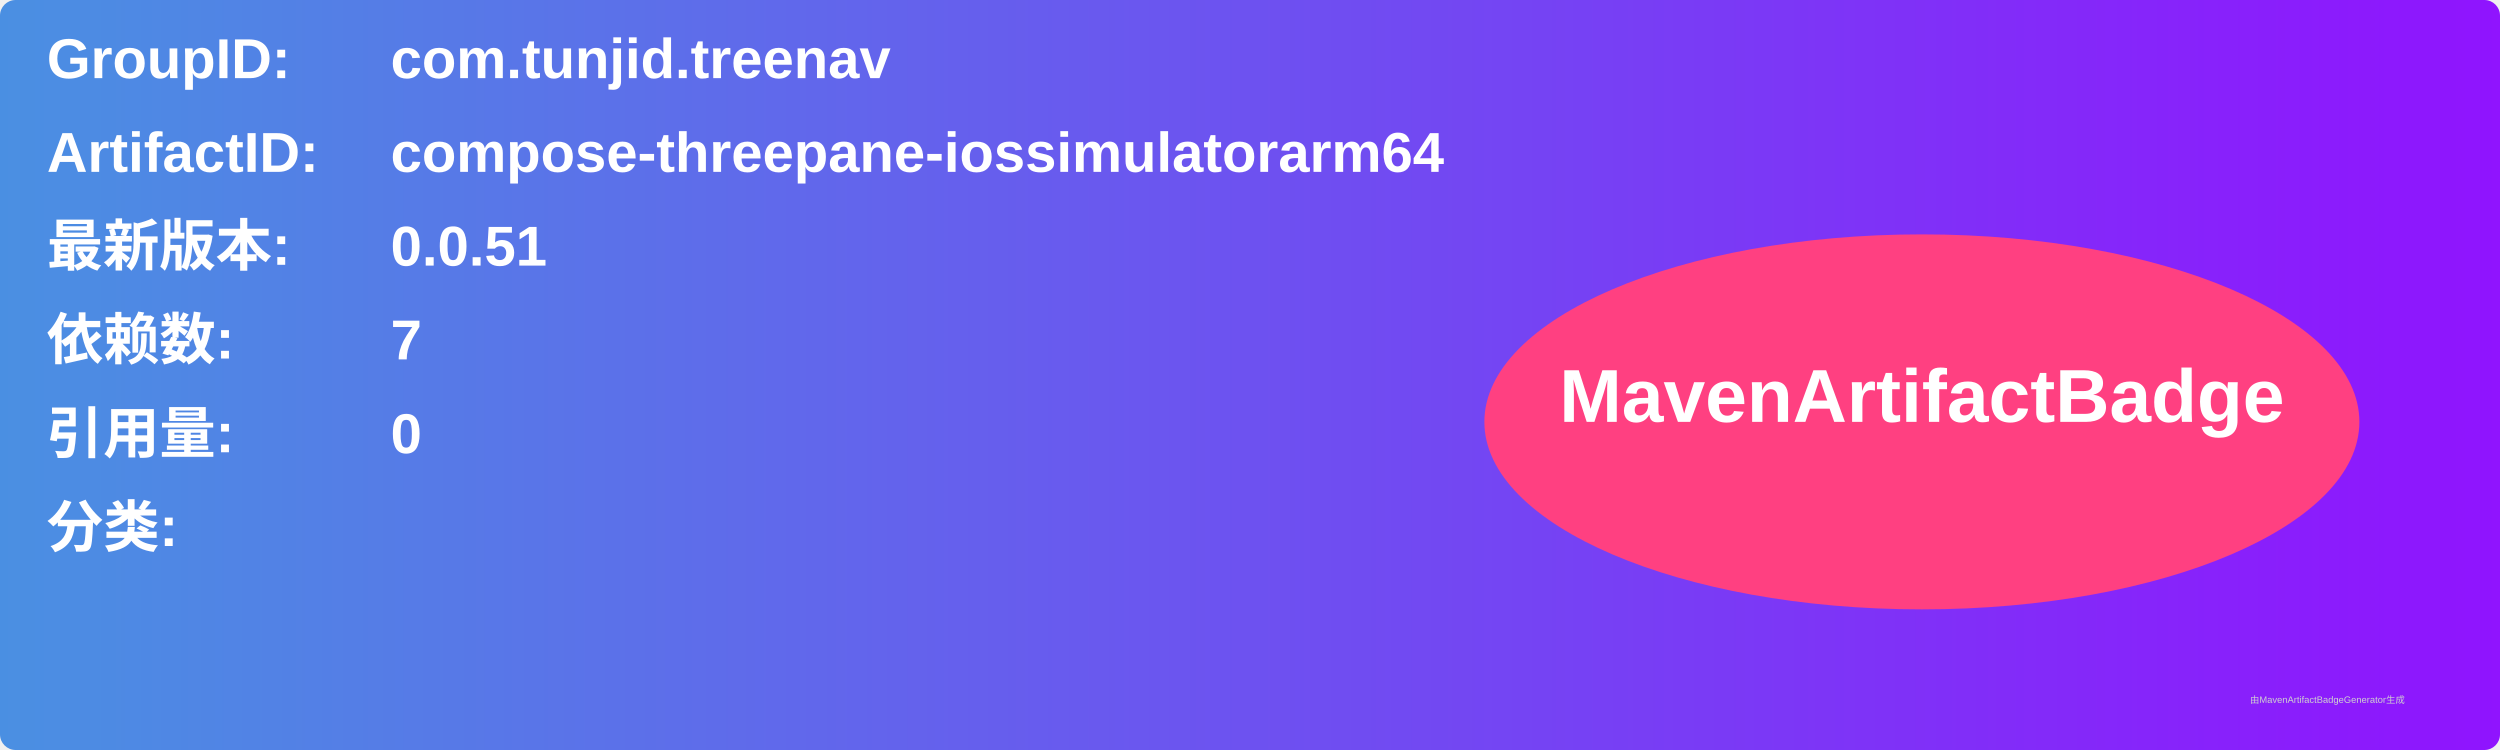
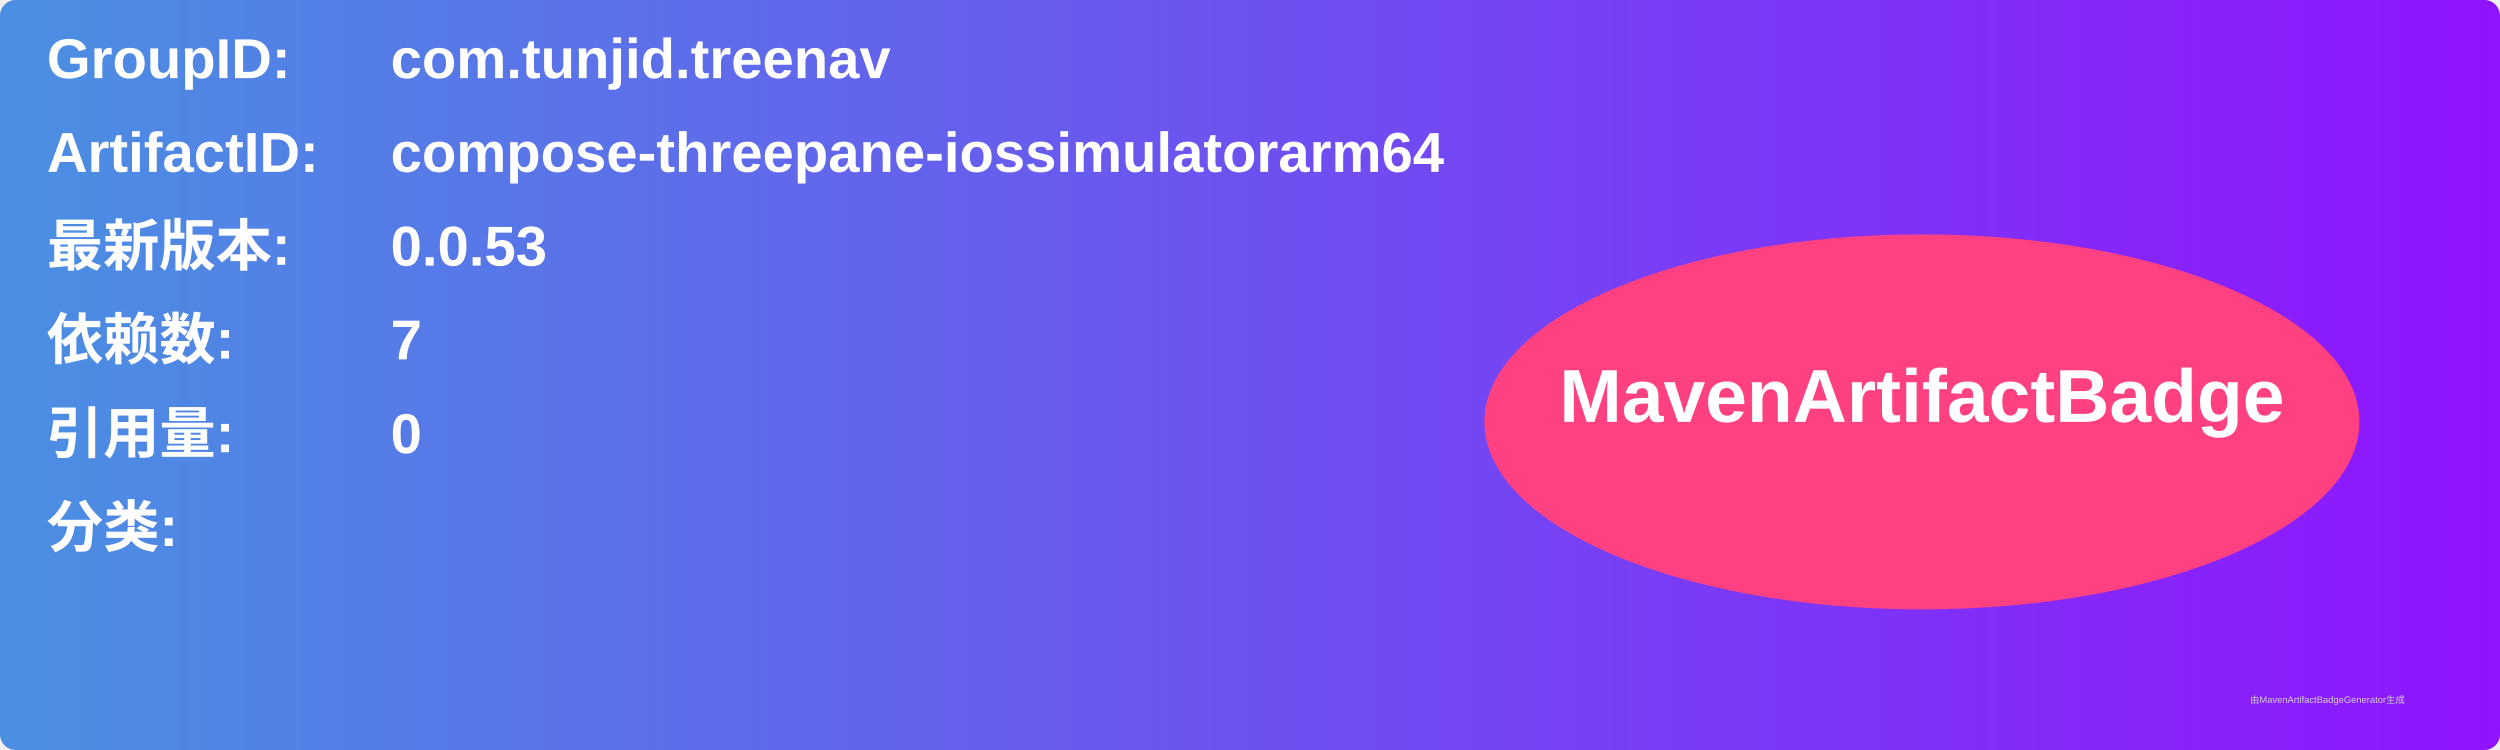
<svg xmlns="http://www.w3.org/2000/svg" width="800" height="240" viewBox="0 0 800 240">
  <linearGradient id="grad" x1="0%" y1="0%" x2="100%" y2="0%">
    <stop offset="0%" stop-color="#4a90e2" />
    <stop offset="100%" stop-color="#9013fe" />
  </linearGradient>
  <rect width="100%" height="100%" rx="5" ry="5" fill="url(#grad)" />
  <g transform="translate(15, 15)">
    <text x="0" y="10" font-family="Arial" font-size="18" fill="white" font-weight="bold" width="260">GroupID:</text>
    <text x="110" y="10" font-family="Arial" font-size="18" fill="white" font-weight="bold" width="460">com.tunjid.treenav</text>
    <text x="0" y="40" font-family="Arial" font-size="18" fill="white" font-weight="bold" width="260">ArtifactID:</text>
    <text x="110" y="40" font-family="Arial" font-size="18" fill="white" font-weight="bold" width="460">compose-threepane-iossimulatorarm64</text>
    <text x="0" y="70" font-family="Arial" font-size="18" fill="white" font-weight="bold">最新版本:</text>
    <text x="110" y="70" font-family="Arial" font-size="18" fill="white" font-weight="bold">
-       <tspan font-weight="bold">0.0.51</tspan>
+       <tspan font-weight="bold">0.0.53</tspan>
    </text>
    <text x="0" y="100" font-family="Arial" font-size="18" fill="white" font-weight="bold">依赖数: </text>
    <text x="110" y="100" font-family="Arial" font-size="18" fill="white">
      <tspan font-weight="bold">7</tspan>
    </text>
    <text x="0" y="130" font-family="Arial" font-size="18" fill="white" font-weight="bold">引用量: </text>
    <text x="110" y="130" font-family="Arial" font-size="18" fill="white">
      <tspan font-weight="bold">0</tspan>
    </text>
    <text x="0" y="160" font-family="Arial" font-size="18" fill="white" font-weight="bold">分类:</text>
    <text x="10" y="190" font-family="Arial" font-size="10" fill="white">
      <tspan font-weight="bold" />
    </text>
    <ellipse cx="600" cy="120" rx="140" ry="60" fill="#ff4081" />
    <text x="600" y="120" text-anchor="middle" font-family="Arial" font-size="24" fill="white" font-weight="bold">MavenArtifactBadge</text>
  </g>
  <text x="720" y="225" font-family="Arial" font-size="3" fill="#d0d0d0">由MavenArtifactBadgeGenerator生成</text>
</svg>
